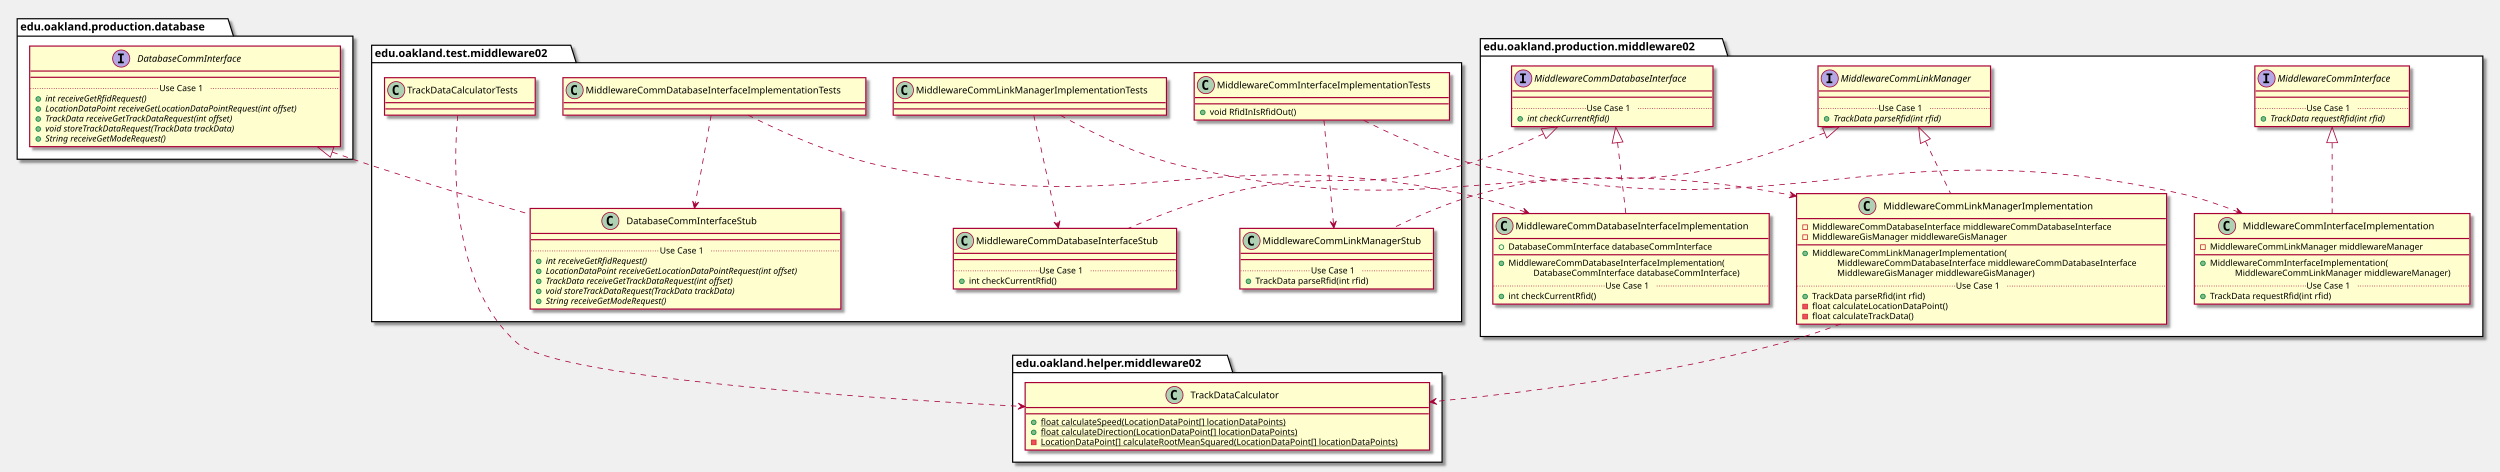
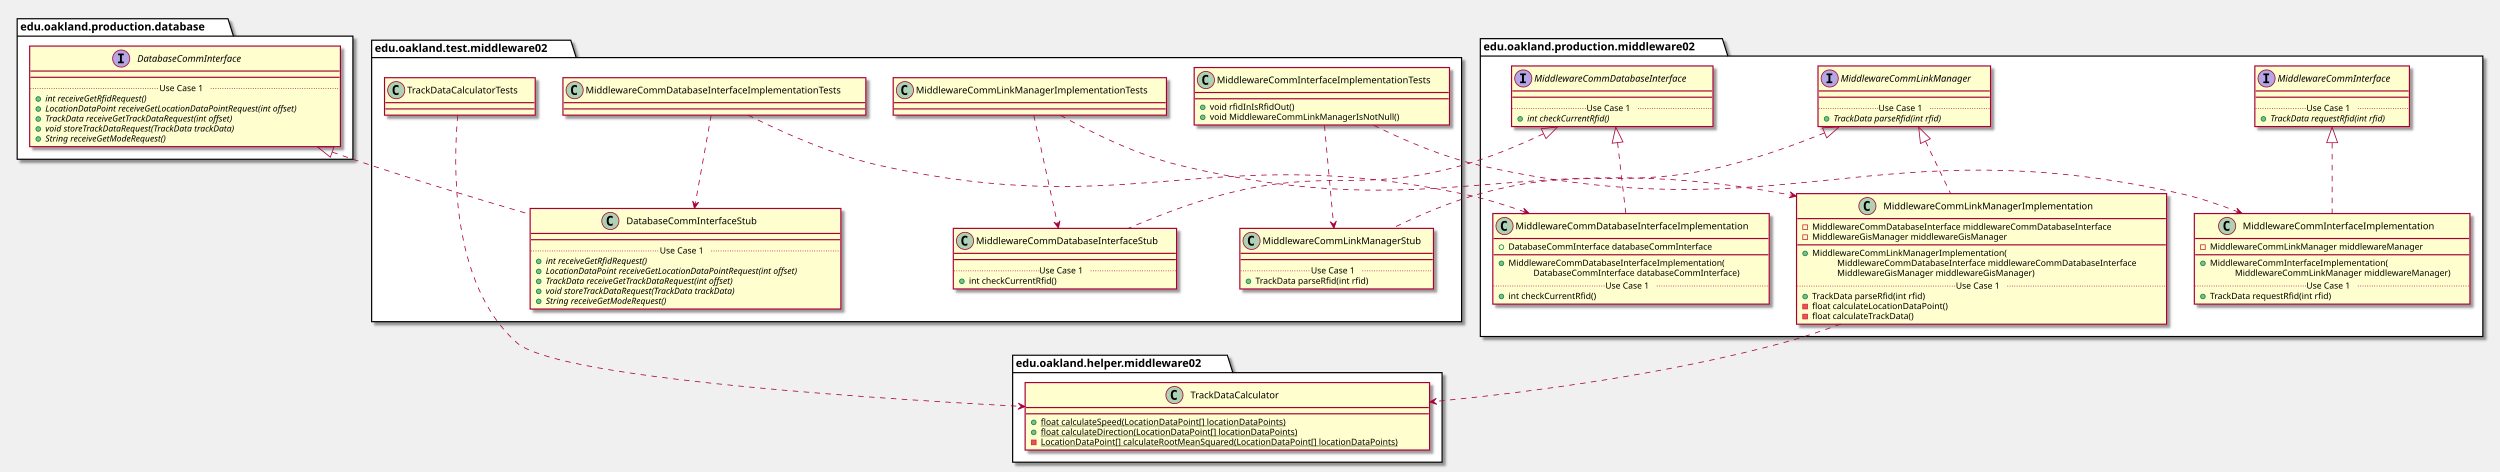
<svg xmlns="http://www.w3.org/2000/svg" contentScriptType="application/ecmascript" contentStyleType="text/css" height="604px" preserveAspectRatio="none" style="width:3202px;height:604px;" version="1.1" viewBox="0 0 3202 604" width="3202px" zoomAndPan="magnify">
  <defs>
-     <filter height="300%" id="f1c8gl4ema5o0p" width="300%" x="-1" y="-1">
+     <filter height="300%" id="f1s6a6wqoxdee8" width="300%" x="-1" y="-1">
      <feGaussianBlur result="blurOut" stdDeviation="2.0" />
      <feColorMatrix in="blurOut" result="blurOut2" type="matrix" values="0 0 0 0 0 0 0 0 0 0 0 0 0 0 0 0 0 0 .4 0" />
      <feOffset dx="4.0" dy="4.0" in="blurOut2" result="blurOut3" />
      <feBlend in="SourceGraphic" in2="blurOut3" mode="normal" />
    </filter>
  </defs>
  <g>
-     <polygon fill="#FFFFFF" filter="url(#f1c8gl4ema5o0p)" points="1896,49.5,2206,49.5,2213,71.797,3180,71.797,3180,431,1896,431,1896,49.5" style="stroke: #000000; stroke-width: 1.5;" />
+     <polygon fill="#FFFFFF" filter="url(#f1s6a6wqoxdee8)" points="1896,49.5,2206,49.5,2213,71.797,3180,71.797,3180,431,1896,431,1896,49.5" style="stroke: #000000; stroke-width: 1.5;" />
    <line style="stroke: #000000; stroke-width: 1.5;" x1="1896" x2="2213" y1="71.797" y2="71.797" />
    <text fill="#000000" font-family="sans-serif" font-size="14" font-weight="bold" lengthAdjust="spacingAndGlyphs" textLength="304" x="1900" y="64.495">edu.oakland.production.middleware02</text>
-     <polygon fill="#FFFFFF" filter="url(#f1c8gl4ema5o0p)" points="1297,455,1572,455,1579,477.297,1847,477.297,1847,592,1297,592,1297,455" style="stroke: #000000; stroke-width: 1.5;" />
+     <polygon fill="#FFFFFF" filter="url(#f1s6a6wqoxdee8)" points="1297,455,1572,455,1579,477.297,1847,477.297,1847,592,1297,592,1297,455" style="stroke: #000000; stroke-width: 1.5;" />
    <line style="stroke: #000000; stroke-width: 1.5;" x1="1297" x2="1579" y1="477.297" y2="477.297" />
    <text fill="#000000" font-family="sans-serif" font-size="14" font-weight="bold" lengthAdjust="spacingAndGlyphs" textLength="269" x="1301" y="469.995">edu.oakland.helper.middleware02</text>
-     <polygon fill="#FFFFFF" filter="url(#f1c8gl4ema5o0p)" points="476,58,731,58,738,80.297,1872,80.297,1872,412,476,412,476,58" style="stroke: #000000; stroke-width: 1.5;" />
-     <line style="stroke: #000000; stroke-width: 1.5;" x1="476" x2="738" y1="80.297" y2="80.297" />
-     <text fill="#000000" font-family="sans-serif" font-size="14" font-weight="bold" lengthAdjust="spacingAndGlyphs" textLength="249" x="480" y="72.995">edu.oakland.test.middleware02</text>
-     <polygon fill="#FFFFFF" filter="url(#f1c8gl4ema5o0p)" points="22,24,292,24,299,46.297,452,46.297,452,204,22,204,22,24" style="stroke: #000000; stroke-width: 1.5;" />
+     <polygon fill="#FFFFFF" filter="url(#f1s6a6wqoxdee8)" points="476,51.5,731,51.5,738,73.797,1872,73.797,1872,412,476,412,476,51.5" style="stroke: #000000; stroke-width: 1.5;" />
+     <line style="stroke: #000000; stroke-width: 1.5;" x1="476" x2="738" y1="73.797" y2="73.797" />
+     <text fill="#000000" font-family="sans-serif" font-size="14" font-weight="bold" lengthAdjust="spacingAndGlyphs" textLength="249" x="480" y="66.495">edu.oakland.test.middleware02</text>
+     <polygon fill="#FFFFFF" filter="url(#f1s6a6wqoxdee8)" points="22,24,292,24,299,46.297,452,46.297,452,204,22,204,22,24" style="stroke: #000000; stroke-width: 1.5;" />
    <line style="stroke: #000000; stroke-width: 1.5;" x1="22" x2="299" y1="46.297" y2="46.297" />
    <text fill="#000000" font-family="sans-serif" font-size="14" font-weight="bold" lengthAdjust="spacingAndGlyphs" textLength="264" x="26" y="38.995">edu.oakland.production.database</text>
-     <rect fill="#FEFECE" filter="url(#f1c8gl4ema5o0p)" height="77.609" id="MiddlewareCommInterface" style="stroke: #A80036; stroke-width: 1.5;" width="198" x="2888" y="84.5" />
+     <rect fill="#FEFECE" filter="url(#f1s6a6wqoxdee8)" height="77.609" id="MiddlewareCommInterface" style="stroke: #A80036; stroke-width: 1.5;" width="198" x="2888" y="84.5" />
    <ellipse cx="2903" cy="100.5" fill="#B4A7E5" rx="11" ry="11" style="stroke: #A80036; stroke-width: 1.0;" />
    <path d="M2898.922,96.266 L2898.922,94.109 L2906.312,94.109 L2906.312,96.266 L2903.844,96.266 L2903.844,104.344 L2906.312,104.344 L2906.312,106.5 L2898.922,106.5 L2898.922,104.344 L2901.391,104.344 L2901.391,96.266 L2898.922,96.266 Z " />
    <text fill="#000000" font-family="sans-serif" font-size="12" font-style="italic" lengthAdjust="spacingAndGlyphs" textLength="166" x="2917" y="104.654">MiddlewareCommInterface</text>
    <line style="stroke: #A80036; stroke-width: 1.5;" x1="2889" x2="3085" y1="116.5" y2="116.5" />
    <line style="stroke: #A80036; stroke-width: 1.5;" x1="2889" x2="3085" y1="124.5" y2="124.5" />
    <ellipse cx="2899" cy="152.305" fill="#84BE84" rx="3" ry="3" style="stroke: #038048; stroke-width: 1.0;" />
    <text fill="#000000" font-family="sans-serif" font-size="11" font-style="italic" lengthAdjust="spacingAndGlyphs" textLength="171" x="2908" y="155.515">TrackData requestRfid(int rfid)</text>
    <line style="stroke: #A80036; stroke-width: 1.0; stroke-dasharray: 1.0,2.0;" x1="2889" x2="2954" y1="138.902" y2="138.902" />
    <text fill="#000000" font-family="sans-serif" font-size="11" lengthAdjust="spacingAndGlyphs" textLength="66" x="2954" y="142.21">Use Case 1</text>
    <line style="stroke: #A80036; stroke-width: 1.0; stroke-dasharray: 1.0,2.0;" x1="3020" x2="3085" y1="138.902" y2="138.902" />
-     <rect fill="#FEFECE" filter="url(#f1c8gl4ema5o0p)" height="77.609" id="MiddlewareCommLinkManager" style="stroke: #A80036; stroke-width: 1.5;" width="221" x="2328.5" y="84.5" />
+     <rect fill="#FEFECE" filter="url(#f1s6a6wqoxdee8)" height="77.609" id="MiddlewareCommLinkManager" style="stroke: #A80036; stroke-width: 1.5;" width="221" x="2328.5" y="84.5" />
    <ellipse cx="2343.5" cy="100.5" fill="#B4A7E5" rx="11" ry="11" style="stroke: #A80036; stroke-width: 1.0;" />
    <path d="M2339.422,96.266 L2339.422,94.109 L2346.812,94.109 L2346.812,96.266 L2344.344,96.266 L2344.344,104.344 L2346.812,104.344 L2346.812,106.5 L2339.422,106.5 L2339.422,104.344 L2341.891,104.344 L2341.891,96.266 L2339.422,96.266 Z " />
    <text fill="#000000" font-family="sans-serif" font-size="12" font-style="italic" lengthAdjust="spacingAndGlyphs" textLength="189" x="2357.5" y="104.654">MiddlewareCommLinkManager</text>
    <line style="stroke: #A80036; stroke-width: 1.5;" x1="2329.5" x2="2548.5" y1="116.5" y2="116.5" />
    <line style="stroke: #A80036; stroke-width: 1.5;" x1="2329.5" x2="2548.5" y1="124.5" y2="124.5" />
    <ellipse cx="2339.5" cy="152.305" fill="#84BE84" rx="3" ry="3" style="stroke: #038048; stroke-width: 1.0;" />
    <text fill="#000000" font-family="sans-serif" font-size="11" font-style="italic" lengthAdjust="spacingAndGlyphs" textLength="160" x="2348.5" y="155.515">TrackData parseRfid(int rfid)</text>
    <line style="stroke: #A80036; stroke-width: 1.0; stroke-dasharray: 1.0,2.0;" x1="2329.5" x2="2406" y1="138.902" y2="138.902" />
    <text fill="#000000" font-family="sans-serif" font-size="11" lengthAdjust="spacingAndGlyphs" textLength="66" x="2406" y="142.21">Use Case 1</text>
    <line style="stroke: #A80036; stroke-width: 1.0; stroke-dasharray: 1.0,2.0;" x1="2472" x2="2548.5" y1="138.902" y2="138.902" />
-     <rect fill="#FEFECE" filter="url(#f1c8gl4ema5o0p)" height="77.609" id="MiddlewareCommDatabaseInterface" style="stroke: #A80036; stroke-width: 1.5;" width="258" x="1936" y="84.5" />
+     <rect fill="#FEFECE" filter="url(#f1s6a6wqoxdee8)" height="77.609" id="MiddlewareCommDatabaseInterface" style="stroke: #A80036; stroke-width: 1.5;" width="258" x="1936" y="84.5" />
    <ellipse cx="1951" cy="100.5" fill="#B4A7E5" rx="11" ry="11" style="stroke: #A80036; stroke-width: 1.0;" />
    <path d="M1946.922,96.266 L1946.922,94.109 L1954.312,94.109 L1954.312,96.266 L1951.844,96.266 L1951.844,104.344 L1954.312,104.344 L1954.312,106.5 L1946.922,106.5 L1946.922,104.344 L1949.391,104.344 L1949.391,96.266 L1946.922,96.266 Z " />
    <text fill="#000000" font-family="sans-serif" font-size="12" font-style="italic" lengthAdjust="spacingAndGlyphs" textLength="226" x="1965" y="104.654">MiddlewareCommDatabaseInterface</text>
    <line style="stroke: #A80036; stroke-width: 1.5;" x1="1937" x2="2193" y1="116.5" y2="116.5" />
    <line style="stroke: #A80036; stroke-width: 1.5;" x1="1937" x2="2193" y1="124.5" y2="124.5" />
    <ellipse cx="1947" cy="152.305" fill="#84BE84" rx="3" ry="3" style="stroke: #038048; stroke-width: 1.0;" />
    <text fill="#000000" font-family="sans-serif" font-size="11" font-style="italic" lengthAdjust="spacingAndGlyphs" textLength="123" x="1956" y="155.515">int checkCurrentRfid()</text>
    <line style="stroke: #A80036; stroke-width: 1.0; stroke-dasharray: 1.0,2.0;" x1="1937" x2="2032" y1="138.902" y2="138.902" />
    <text fill="#000000" font-family="sans-serif" font-size="11" lengthAdjust="spacingAndGlyphs" textLength="66" x="2032" y="142.21">Use Case 1</text>
    <line style="stroke: #A80036; stroke-width: 1.0; stroke-dasharray: 1.0,2.0;" x1="2098" x2="2193" y1="138.902" y2="138.902" />
-     <rect fill="#FEFECE" filter="url(#f1c8gl4ema5o0p)" height="116.023" id="MiddlewareCommInterfaceImplementation" style="stroke: #A80036; stroke-width: 1.5;" width="353" x="2810.5" y="273.5" />
+     <rect fill="#FEFECE" filter="url(#f1s6a6wqoxdee8)" height="116.023" id="MiddlewareCommInterfaceImplementation" style="stroke: #A80036; stroke-width: 1.5;" width="353" x="2810.5" y="273.5" />
    <ellipse cx="2852.5" cy="289.5" fill="#ADD1B2" rx="11" ry="11" style="stroke: #A80036; stroke-width: 1.0;" />
    <path d="M2855.469,295.141 Q2854.891,295.438 2854.25,295.578 Q2853.609,295.734 2852.906,295.734 Q2850.406,295.734 2849.078,294.094 Q2847.766,292.438 2847.766,289.312 Q2847.766,286.188 2849.078,284.531 Q2850.406,282.875 2852.906,282.875 Q2853.609,282.875 2854.25,283.031 Q2854.906,283.188 2855.469,283.484 L2855.469,286.203 Q2854.844,285.625 2854.25,285.359 Q2853.656,285.078 2853.031,285.078 Q2851.688,285.078 2851,286.156 Q2850.312,287.219 2850.312,289.312 Q2850.312,291.406 2851,292.484 Q2851.688,293.547 2853.031,293.547 Q2853.656,293.547 2854.25,293.281 Q2854.844,293 2855.469,292.422 L2855.469,295.141 Z " />
    <text fill="#000000" font-family="sans-serif" font-size="12" lengthAdjust="spacingAndGlyphs" textLength="261" x="2872.5" y="293.654">MiddlewareCommInterfaceImplementation</text>
    <line style="stroke: #A80036; stroke-width: 1.5;" x1="2811.5" x2="3162.5" y1="305.5" y2="305.5" />
    <rect fill="none" height="6" style="stroke: #C82930; stroke-width: 1.0;" width="6" x="2818.5" y="313.5" />
    <text fill="#000000" font-family="sans-serif" font-size="11" lengthAdjust="spacingAndGlyphs" textLength="291" x="2830.5" y="319.71">MiddlewareCommLinkManager middlewareManager</text>
    <line style="stroke: #A80036; stroke-width: 1.5;" x1="2811.5" x2="3162.5" y1="326.305" y2="326.305" />
    <ellipse cx="2821.5" cy="337.305" fill="#84BE84" rx="3" ry="3" style="stroke: #038048; stroke-width: 1.0;" />
    <text fill="#000000" font-family="sans-serif" font-size="11" lengthAdjust="spacingAndGlyphs" textLength="243" x="2830.5" y="340.515">MiddlewareCommInterfaceImplementation(</text>
    <text fill="#000000" font-family="sans-serif" font-size="11" lengthAdjust="spacingAndGlyphs" textLength="295" x="2862.5" y="353.32">MiddlewareCommLinkManager middlewareManager)</text>
    <ellipse cx="2821.5" cy="379.719" fill="#84BE84" rx="3" ry="3" style="stroke: #038048; stroke-width: 1.0;" />
    <text fill="#000000" font-family="sans-serif" font-size="11" lengthAdjust="spacingAndGlyphs" textLength="171" x="2830.5" y="382.929">TrackData requestRfid(int rfid)</text>
    <line style="stroke: #A80036; stroke-width: 1.0; stroke-dasharray: 1.0,2.0;" x1="2811.5" x2="2954" y1="366.316" y2="366.316" />
    <text fill="#000000" font-family="sans-serif" font-size="11" lengthAdjust="spacingAndGlyphs" textLength="66" x="2954" y="369.625">Use Case 1</text>
    <line style="stroke: #A80036; stroke-width: 1.0; stroke-dasharray: 1.0,2.0;" x1="3020" x2="3162.5" y1="366.316" y2="366.316" />
-     <rect fill="#FEFECE" filter="url(#f1c8gl4ema5o0p)" height="167.242" id="MiddlewareCommLinkManagerImplementation" style="stroke: #A80036; stroke-width: 1.5;" width="474" x="2301" y="248" />
+     <rect fill="#FEFECE" filter="url(#f1s6a6wqoxdee8)" height="167.242" id="MiddlewareCommLinkManagerImplementation" style="stroke: #A80036; stroke-width: 1.5;" width="474" x="2301" y="248" />
    <ellipse cx="2391.75" cy="264" fill="#ADD1B2" rx="11" ry="11" style="stroke: #A80036; stroke-width: 1.0;" />
    <path d="M2394.719,269.641 Q2394.141,269.938 2393.5,270.078 Q2392.859,270.234 2392.156,270.234 Q2389.656,270.234 2388.328,268.594 Q2387.016,266.938 2387.016,263.812 Q2387.016,260.688 2388.328,259.031 Q2389.656,257.375 2392.156,257.375 Q2392.859,257.375 2393.5,257.531 Q2394.156,257.688 2394.719,257.984 L2394.719,260.703 Q2394.094,260.125 2393.5,259.859 Q2392.906,259.578 2392.281,259.578 Q2390.938,259.578 2390.25,260.656 Q2389.562,261.719 2389.562,263.812 Q2389.562,265.906 2390.25,266.984 Q2390.938,268.047 2392.281,268.047 Q2392.906,268.047 2393.5,267.781 Q2394.094,267.5 2394.719,266.922 L2394.719,269.641 Z " />
    <text fill="#000000" font-family="sans-serif" font-size="12" lengthAdjust="spacingAndGlyphs" textLength="284" x="2412.25" y="268.154">MiddlewareCommLinkManagerImplementation</text>
    <line style="stroke: #A80036; stroke-width: 1.5;" x1="2302" x2="2774" y1="280" y2="280" />
    <rect fill="none" height="6" style="stroke: #C82930; stroke-width: 1.0;" width="6" x="2309" y="288" />
    <text fill="#000000" font-family="sans-serif" font-size="11" lengthAdjust="spacingAndGlyphs" textLength="416" x="2321" y="294.21">MiddlewareCommDatabaseInterface middlewareCommDatabaseInterface</text>
    <rect fill="none" height="6" style="stroke: #C82930; stroke-width: 1.0;" width="6" x="2309" y="300.805" />
    <text fill="#000000" font-family="sans-serif" font-size="11" lengthAdjust="spacingAndGlyphs" textLength="270" x="2321" y="307.015">MiddlewareGisManager middlewareGisManager</text>
    <line style="stroke: #A80036; stroke-width: 1.5;" x1="2302" x2="2774" y1="313.609" y2="313.609" />
    <ellipse cx="2312" cy="324.609" fill="#84BE84" rx="3" ry="3" style="stroke: #038048; stroke-width: 1.0;" />
    <text fill="#000000" font-family="sans-serif" font-size="11" lengthAdjust="spacingAndGlyphs" textLength="264" x="2321" y="327.82">MiddlewareCommLinkManagerImplementation(</text>
    <text fill="#000000" font-family="sans-serif" font-size="11" lengthAdjust="spacingAndGlyphs" textLength="416" x="2353" y="340.625">MiddlewareCommDatabaseInterface middlewareCommDatabaseInterface</text>
    <text fill="#000000" font-family="sans-serif" font-size="11" lengthAdjust="spacingAndGlyphs" textLength="274" x="2353" y="353.429">MiddlewareGisManager middlewareGisManager)</text>
    <ellipse cx="2312" cy="379.828" fill="#84BE84" rx="3" ry="3" style="stroke: #038048; stroke-width: 1.0;" />
    <text fill="#000000" font-family="sans-serif" font-size="11" lengthAdjust="spacingAndGlyphs" textLength="160" x="2321" y="383.039">TrackData parseRfid(int rfid)</text>
    <rect fill="#F24D5C" height="6" style="stroke: #C82930; stroke-width: 1.0;" width="6" x="2309" y="389.633" />
    <text fill="#000000" font-family="sans-serif" font-size="11" lengthAdjust="spacingAndGlyphs" textLength="188" x="2321" y="395.843">float calculateLocationDataPoint()</text>
    <rect fill="#F24D5C" height="6" style="stroke: #C82930; stroke-width: 1.0;" width="6" x="2309" y="402.438" />
    <text fill="#000000" font-family="sans-serif" font-size="11" lengthAdjust="spacingAndGlyphs" textLength="144" x="2321" y="408.648">float calculateTrackData()</text>
    <line style="stroke: #A80036; stroke-width: 1.0; stroke-dasharray: 1.0,2.0;" x1="2302" x2="2505" y1="366.426" y2="366.426" />
    <text fill="#000000" font-family="sans-serif" font-size="11" lengthAdjust="spacingAndGlyphs" textLength="66" x="2505" y="369.734">Use Case 1</text>
    <line style="stroke: #A80036; stroke-width: 1.0; stroke-dasharray: 1.0,2.0;" x1="2571" x2="2774" y1="366.426" y2="366.426" />
-     <rect fill="#FEFECE" filter="url(#f1c8gl4ema5o0p)" height="116.023" id="MiddlewareCommDatabaseInterfaceImplementation" style="stroke: #A80036; stroke-width: 1.5;" width="354" x="1912" y="273.5" />
+     <rect fill="#FEFECE" filter="url(#f1s6a6wqoxdee8)" height="116.023" id="MiddlewareCommDatabaseInterfaceImplementation" style="stroke: #A80036; stroke-width: 1.5;" width="354" x="1912" y="273.5" />
    <ellipse cx="1927" cy="289.5" fill="#ADD1B2" rx="11" ry="11" style="stroke: #A80036; stroke-width: 1.0;" />
    <path d="M1929.969,295.141 Q1929.391,295.438 1928.75,295.578 Q1928.109,295.734 1927.406,295.734 Q1924.906,295.734 1923.578,294.094 Q1922.266,292.438 1922.266,289.312 Q1922.266,286.188 1923.578,284.531 Q1924.906,282.875 1927.406,282.875 Q1928.109,282.875 1928.75,283.031 Q1929.406,283.188 1929.969,283.484 L1929.969,286.203 Q1929.344,285.625 1928.75,285.359 Q1928.156,285.078 1927.531,285.078 Q1926.188,285.078 1925.5,286.156 Q1924.812,287.219 1924.812,289.312 Q1924.812,291.406 1925.5,292.484 Q1926.188,293.547 1927.531,293.547 Q1928.156,293.547 1928.75,293.281 Q1929.344,293 1929.969,292.422 L1929.969,295.141 Z " />
    <text fill="#000000" font-family="sans-serif" font-size="12" lengthAdjust="spacingAndGlyphs" textLength="322" x="1941" y="293.654">MiddlewareCommDatabaseInterfaceImplementation</text>
    <line style="stroke: #A80036; stroke-width: 1.5;" x1="1913" x2="2265" y1="305.5" y2="305.5" />
    <ellipse cx="1923" cy="316.5" fill="none" rx="3" ry="3" style="stroke: #038048; stroke-width: 1.0;" />
    <text fill="#000000" font-family="sans-serif" font-size="11" lengthAdjust="spacingAndGlyphs" textLength="285" x="1932" y="319.71">DatabaseCommInterface databaseCommInterface</text>
    <line style="stroke: #A80036; stroke-width: 1.5;" x1="1913" x2="2265" y1="326.305" y2="326.305" />
    <ellipse cx="1923" cy="337.305" fill="#84BE84" rx="3" ry="3" style="stroke: #038048; stroke-width: 1.0;" />
    <text fill="#000000" font-family="sans-serif" font-size="11" lengthAdjust="spacingAndGlyphs" textLength="297" x="1932" y="340.515">MiddlewareCommDatabaseInterfaceImplementation(</text>
    <text fill="#000000" font-family="sans-serif" font-size="11" lengthAdjust="spacingAndGlyphs" textLength="289" x="1964" y="353.32">DatabaseCommInterface databaseCommInterface)</text>
    <ellipse cx="1923" cy="379.719" fill="#84BE84" rx="3" ry="3" style="stroke: #038048; stroke-width: 1.0;" />
    <text fill="#000000" font-family="sans-serif" font-size="11" lengthAdjust="spacingAndGlyphs" textLength="122" x="1932" y="382.929">int checkCurrentRfid()</text>
    <line style="stroke: #A80036; stroke-width: 1.0; stroke-dasharray: 1.0,2.0;" x1="1913" x2="2056" y1="366.316" y2="366.316" />
    <text fill="#000000" font-family="sans-serif" font-size="11" lengthAdjust="spacingAndGlyphs" textLength="66" x="2056" y="369.625">Use Case 1</text>
    <line style="stroke: #A80036; stroke-width: 1.0; stroke-dasharray: 1.0,2.0;" x1="2122" x2="2265" y1="366.316" y2="366.316" />
-     <rect fill="#FEFECE" filter="url(#f1c8gl4ema5o0p)" height="86.414" id="TrackDataCalculator" style="stroke: #A80036; stroke-width: 1.5;" width="518" x="1313" y="490" />
+     <rect fill="#FEFECE" filter="url(#f1s6a6wqoxdee8)" height="86.414" id="TrackDataCalculator" style="stroke: #A80036; stroke-width: 1.5;" width="518" x="1313" y="490" />
    <ellipse cx="1504.25" cy="506" fill="#ADD1B2" rx="11" ry="11" style="stroke: #A80036; stroke-width: 1.0;" />
    <path d="M1507.219,511.641 Q1506.641,511.938 1506,512.078 Q1505.359,512.234 1504.656,512.234 Q1502.156,512.234 1500.828,510.594 Q1499.516,508.938 1499.516,505.812 Q1499.516,502.688 1500.828,501.031 Q1502.156,499.375 1504.656,499.375 Q1505.359,499.375 1506,499.531 Q1506.656,499.688 1507.219,499.984 L1507.219,502.703 Q1506.594,502.125 1506,501.859 Q1505.406,501.578 1504.781,501.578 Q1503.438,501.578 1502.75,502.656 Q1502.062,503.719 1502.062,505.812 Q1502.062,507.906 1502.75,508.984 Q1503.438,510.047 1504.781,510.047 Q1505.406,510.047 1506,509.781 Q1506.594,509.5 1507.219,508.922 L1507.219,511.641 Z " />
    <text fill="#000000" font-family="sans-serif" font-size="12" lengthAdjust="spacingAndGlyphs" textLength="127" x="1524.75" y="510.154">TrackDataCalculator</text>
    <line style="stroke: #A80036; stroke-width: 1.5;" x1="1314" x2="1830" y1="522" y2="522" />
    <line style="stroke: #A80036; stroke-width: 1.5;" x1="1314" x2="1830" y1="530" y2="530" />
    <ellipse cx="1324" cy="541" fill="#84BE84" rx="3" ry="3" style="stroke: #038048; stroke-width: 1.0;" />
    <text fill="#000000" font-family="sans-serif" font-size="11" lengthAdjust="spacingAndGlyphs" text-decoration="underline" textLength="341" x="1333" y="544.21">float calculateSpeed(LocationDataPoint[] locationDataPoints)</text>
    <ellipse cx="1324" cy="553.805" fill="#84BE84" rx="3" ry="3" style="stroke: #038048; stroke-width: 1.0;" />
    <text fill="#000000" font-family="sans-serif" font-size="11" lengthAdjust="spacingAndGlyphs" text-decoration="underline" textLength="355" x="1333" y="557.015">float calculateDirection(LocationDataPoint[] locationDataPoints)</text>
    <rect fill="#F24D5C" height="6" style="stroke: #C82930; stroke-width: 1.0;" width="6" x="1321" y="563.609" />
    <text fill="#000000" font-family="sans-serif" font-size="11" lengthAdjust="spacingAndGlyphs" text-decoration="underline" textLength="492" x="1333" y="569.82">LocationDataPoint[] calculateRootMeanSquared(LocationDataPoint[] locationDataPoints)</text>
-     <rect fill="#FEFECE" filter="url(#f1c8gl4ema5o0p)" height="60.805" id="MiddlewareCommInterfaceImplementationTests" style="stroke: #A80036; stroke-width: 1.5;" width="327" x="1529.5" y="93" />
-     <ellipse cx="1544.5" cy="109" fill="#ADD1B2" rx="11" ry="11" style="stroke: #A80036; stroke-width: 1.0;" />
-     <path d="M1547.469,114.641 Q1546.891,114.938 1546.25,115.078 Q1545.609,115.234 1544.906,115.234 Q1542.406,115.234 1541.078,113.594 Q1539.766,111.938 1539.766,108.812 Q1539.766,105.688 1541.078,104.031 Q1542.406,102.375 1544.906,102.375 Q1545.609,102.375 1546.25,102.531 Q1546.906,102.688 1547.469,102.984 L1547.469,105.703 Q1546.844,105.125 1546.25,104.859 Q1545.656,104.578 1545.031,104.578 Q1543.688,104.578 1543,105.656 Q1542.312,106.719 1542.312,108.812 Q1542.312,110.906 1543,111.984 Q1543.688,113.047 1545.031,113.047 Q1545.656,113.047 1546.25,112.781 Q1546.844,112.5 1547.469,111.922 L1547.469,114.641 Z " />
-     <text fill="#000000" font-family="sans-serif" font-size="12" lengthAdjust="spacingAndGlyphs" textLength="295" x="1558.5" y="113.154">MiddlewareCommInterfaceImplementationTests</text>
-     <line style="stroke: #A80036; stroke-width: 1.5;" x1="1530.5" x2="1855.5" y1="125" y2="125" />
-     <line style="stroke: #A80036; stroke-width: 1.5;" x1="1530.5" x2="1855.5" y1="133" y2="133" />
-     <ellipse cx="1540.5" cy="144" fill="#84BE84" rx="3" ry="3" style="stroke: #038048; stroke-width: 1.0;" />
-     <text fill="#000000" font-family="sans-serif" font-size="11" lengthAdjust="spacingAndGlyphs" textLength="117" x="1549.5" y="147.21">void RfidInIsRfidOut()</text>
-     <rect fill="#FEFECE" filter="url(#f1c8gl4ema5o0p)" height="77.609" id="MiddlewareCommLinkManagerStub" style="stroke: #A80036; stroke-width: 1.5;" width="248" x="1588" y="292.5" />
+     <rect fill="#FEFECE" filter="url(#f1s6a6wqoxdee8)" height="73.609" id="MiddlewareCommInterfaceImplementationTests" style="stroke: #A80036; stroke-width: 1.5;" width="327" x="1529.5" y="86.5" />
+     <ellipse cx="1544.5" cy="102.5" fill="#ADD1B2" rx="11" ry="11" style="stroke: #A80036; stroke-width: 1.0;" />
+     <path d="M1547.469,108.141 Q1546.891,108.438 1546.25,108.578 Q1545.609,108.734 1544.906,108.734 Q1542.406,108.734 1541.078,107.094 Q1539.766,105.438 1539.766,102.312 Q1539.766,99.188 1541.078,97.531 Q1542.406,95.875 1544.906,95.875 Q1545.609,95.875 1546.25,96.031 Q1546.906,96.188 1547.469,96.484 L1547.469,99.203 Q1546.844,98.625 1546.25,98.359 Q1545.656,98.078 1545.031,98.078 Q1543.688,98.078 1543,99.156 Q1542.312,100.219 1542.312,102.312 Q1542.312,104.406 1543,105.484 Q1543.688,106.547 1545.031,106.547 Q1545.656,106.547 1546.25,106.281 Q1546.844,106 1547.469,105.422 L1547.469,108.141 Z " />
+     <text fill="#000000" font-family="sans-serif" font-size="12" lengthAdjust="spacingAndGlyphs" textLength="295" x="1558.5" y="106.654">MiddlewareCommInterfaceImplementationTests</text>
+     <line style="stroke: #A80036; stroke-width: 1.5;" x1="1530.5" x2="1855.5" y1="118.5" y2="118.5" />
+     <line style="stroke: #A80036; stroke-width: 1.5;" x1="1530.5" x2="1855.5" y1="126.5" y2="126.5" />
+     <ellipse cx="1540.5" cy="137.5" fill="#84BE84" rx="3" ry="3" style="stroke: #038048; stroke-width: 1.0;" />
+     <text fill="#000000" font-family="sans-serif" font-size="11" lengthAdjust="spacingAndGlyphs" textLength="115" x="1549.5" y="140.71">void rfidInIsRfidOut()</text>
+     <ellipse cx="1540.5" cy="150.305" fill="#84BE84" rx="3" ry="3" style="stroke: #038048; stroke-width: 1.0;" />
+     <text fill="#000000" font-family="sans-serif" font-size="11" lengthAdjust="spacingAndGlyphs" textLength="257" x="1549.5" y="153.515">void MiddlewareCommLinkManagerIsNotNull()</text>
+     <rect fill="#FEFECE" filter="url(#f1s6a6wqoxdee8)" height="77.609" id="MiddlewareCommLinkManagerStub" style="stroke: #A80036; stroke-width: 1.5;" width="248" x="1588" y="292.5" />
    <ellipse cx="1603" cy="308.5" fill="#ADD1B2" rx="11" ry="11" style="stroke: #A80036; stroke-width: 1.0;" />
    <path d="M1605.969,314.141 Q1605.391,314.438 1604.75,314.578 Q1604.109,314.734 1603.406,314.734 Q1600.906,314.734 1599.578,313.094 Q1598.266,311.438 1598.266,308.312 Q1598.266,305.188 1599.578,303.531 Q1600.906,301.875 1603.406,301.875 Q1604.109,301.875 1604.75,302.031 Q1605.406,302.188 1605.969,302.484 L1605.969,305.203 Q1605.344,304.625 1604.75,304.359 Q1604.156,304.078 1603.531,304.078 Q1602.188,304.078 1601.5,305.156 Q1600.812,306.219 1600.812,308.312 Q1600.812,310.406 1601.5,311.484 Q1602.188,312.547 1603.531,312.547 Q1604.156,312.547 1604.75,312.281 Q1605.344,312 1605.969,311.422 L1605.969,314.141 Z " />
    <text fill="#000000" font-family="sans-serif" font-size="12" lengthAdjust="spacingAndGlyphs" textLength="216" x="1617" y="312.654">MiddlewareCommLinkManagerStub</text>
    <line style="stroke: #A80036; stroke-width: 1.5;" x1="1589" x2="1835" y1="324.5" y2="324.5" />
    <line style="stroke: #A80036; stroke-width: 1.5;" x1="1589" x2="1835" y1="332.5" y2="332.5" />
    <ellipse cx="1599" cy="360.305" fill="#84BE84" rx="3" ry="3" style="stroke: #038048; stroke-width: 1.0;" />
    <text fill="#000000" font-family="sans-serif" font-size="11" lengthAdjust="spacingAndGlyphs" textLength="160" x="1608" y="363.515">TrackData parseRfid(int rfid)</text>
    <line style="stroke: #A80036; stroke-width: 1.0; stroke-dasharray: 1.0,2.0;" x1="1589" x2="1679" y1="346.902" y2="346.902" />
    <text fill="#000000" font-family="sans-serif" font-size="11" lengthAdjust="spacingAndGlyphs" textLength="66" x="1679" y="350.21">Use Case 1</text>
    <line style="stroke: #A80036; stroke-width: 1.0; stroke-dasharray: 1.0,2.0;" x1="1745" x2="1835" y1="346.902" y2="346.902" />
-     <rect fill="#FEFECE" filter="url(#f1c8gl4ema5o0p)" height="48" id="MiddlewareCommLinkManagerImplementationTests" style="stroke: #A80036; stroke-width: 1.5;" width="350" x="1144" y="99.5" />
+     <rect fill="#FEFECE" filter="url(#f1s6a6wqoxdee8)" height="48" id="MiddlewareCommLinkManagerImplementationTests" style="stroke: #A80036; stroke-width: 1.5;" width="350" x="1144" y="99.5" />
    <ellipse cx="1159" cy="115.5" fill="#ADD1B2" rx="11" ry="11" style="stroke: #A80036; stroke-width: 1.0;" />
    <path d="M1161.969,121.141 Q1161.391,121.438 1160.75,121.578 Q1160.109,121.734 1159.406,121.734 Q1156.906,121.734 1155.578,120.094 Q1154.266,118.438 1154.266,115.312 Q1154.266,112.188 1155.578,110.531 Q1156.906,108.875 1159.406,108.875 Q1160.109,108.875 1160.75,109.031 Q1161.406,109.188 1161.969,109.484 L1161.969,112.203 Q1161.344,111.625 1160.75,111.359 Q1160.156,111.078 1159.531,111.078 Q1158.188,111.078 1157.5,112.156 Q1156.812,113.219 1156.812,115.312 Q1156.812,117.406 1157.5,118.484 Q1158.188,119.547 1159.531,119.547 Q1160.156,119.547 1160.75,119.281 Q1161.344,119 1161.969,118.422 L1161.969,121.141 Z " />
    <text fill="#000000" font-family="sans-serif" font-size="12" lengthAdjust="spacingAndGlyphs" textLength="318" x="1173" y="119.654">MiddlewareCommLinkManagerImplementationTests</text>
    <line style="stroke: #A80036; stroke-width: 1.5;" x1="1145" x2="1493" y1="131.5" y2="131.5" />
    <line style="stroke: #A80036; stroke-width: 1.5;" x1="1145" x2="1493" y1="139.5" y2="139.5" />
-     <rect fill="#FEFECE" filter="url(#f1c8gl4ema5o0p)" height="77.609" id="MiddlewareCommDatabaseInterfaceStub" style="stroke: #A80036; stroke-width: 1.5;" width="286" x="1221" y="292.5" />
+     <rect fill="#FEFECE" filter="url(#f1s6a6wqoxdee8)" height="77.609" id="MiddlewareCommDatabaseInterfaceStub" style="stroke: #A80036; stroke-width: 1.5;" width="286" x="1221" y="292.5" />
    <ellipse cx="1236" cy="308.5" fill="#ADD1B2" rx="11" ry="11" style="stroke: #A80036; stroke-width: 1.0;" />
    <path d="M1238.969,314.141 Q1238.391,314.438 1237.75,314.578 Q1237.109,314.734 1236.406,314.734 Q1233.906,314.734 1232.578,313.094 Q1231.266,311.438 1231.266,308.312 Q1231.266,305.188 1232.578,303.531 Q1233.906,301.875 1236.406,301.875 Q1237.109,301.875 1237.75,302.031 Q1238.406,302.188 1238.969,302.484 L1238.969,305.203 Q1238.344,304.625 1237.75,304.359 Q1237.156,304.078 1236.531,304.078 Q1235.188,304.078 1234.5,305.156 Q1233.812,306.219 1233.812,308.312 Q1233.812,310.406 1234.5,311.484 Q1235.188,312.547 1236.531,312.547 Q1237.156,312.547 1237.75,312.281 Q1238.344,312 1238.969,311.422 L1238.969,314.141 Z " />
    <text fill="#000000" font-family="sans-serif" font-size="12" lengthAdjust="spacingAndGlyphs" textLength="254" x="1250" y="312.654">MiddlewareCommDatabaseInterfaceStub</text>
    <line style="stroke: #A80036; stroke-width: 1.5;" x1="1222" x2="1506" y1="324.5" y2="324.5" />
    <line style="stroke: #A80036; stroke-width: 1.5;" x1="1222" x2="1506" y1="332.5" y2="332.5" />
    <ellipse cx="1232" cy="360.305" fill="#84BE84" rx="3" ry="3" style="stroke: #038048; stroke-width: 1.0;" />
    <text fill="#000000" font-family="sans-serif" font-size="11" lengthAdjust="spacingAndGlyphs" textLength="122" x="1241" y="363.515">int checkCurrentRfid()</text>
    <line style="stroke: #A80036; stroke-width: 1.0; stroke-dasharray: 1.0,2.0;" x1="1222" x2="1331" y1="346.902" y2="346.902" />
    <text fill="#000000" font-family="sans-serif" font-size="11" lengthAdjust="spacingAndGlyphs" textLength="66" x="1331" y="350.21">Use Case 1</text>
    <line style="stroke: #A80036; stroke-width: 1.0; stroke-dasharray: 1.0,2.0;" x1="1397" x2="1506" y1="346.902" y2="346.902" />
-     <rect fill="#FEFECE" filter="url(#f1c8gl4ema5o0p)" height="48" id="MiddlewareCommDatabaseInterfaceImplementationTests" style="stroke: #A80036; stroke-width: 1.5;" width="388" x="721" y="99.5" />
+     <rect fill="#FEFECE" filter="url(#f1s6a6wqoxdee8)" height="48" id="MiddlewareCommDatabaseInterfaceImplementationTests" style="stroke: #A80036; stroke-width: 1.5;" width="388" x="721" y="99.5" />
    <ellipse cx="736" cy="115.5" fill="#ADD1B2" rx="11" ry="11" style="stroke: #A80036; stroke-width: 1.0;" />
    <path d="M738.969,121.141 Q738.391,121.438 737.75,121.578 Q737.109,121.734 736.406,121.734 Q733.906,121.734 732.578,120.094 Q731.266,118.438 731.266,115.312 Q731.266,112.188 732.578,110.531 Q733.906,108.875 736.406,108.875 Q737.109,108.875 737.75,109.031 Q738.406,109.188 738.969,109.484 L738.969,112.203 Q738.344,111.625 737.75,111.359 Q737.156,111.078 736.531,111.078 Q735.188,111.078 734.5,112.156 Q733.812,113.219 733.812,115.312 Q733.812,117.406 734.5,118.484 Q735.188,119.547 736.531,119.547 Q737.156,119.547 737.75,119.281 Q738.344,119 738.969,118.422 L738.969,121.141 Z " />
    <text fill="#000000" font-family="sans-serif" font-size="12" lengthAdjust="spacingAndGlyphs" textLength="356" x="750" y="119.654">MiddlewareCommDatabaseInterfaceImplementationTests</text>
    <line style="stroke: #A80036; stroke-width: 1.5;" x1="722" x2="1108" y1="131.5" y2="131.5" />
    <line style="stroke: #A80036; stroke-width: 1.5;" x1="722" x2="1108" y1="139.5" y2="139.5" />
-     <rect fill="#FEFECE" filter="url(#f1c8gl4ema5o0p)" height="128.828" id="DatabaseCommInterfaceStub" style="stroke: #A80036; stroke-width: 1.5;" width="398" x="679" y="267" />
+     <rect fill="#FEFECE" filter="url(#f1s6a6wqoxdee8)" height="128.828" id="DatabaseCommInterfaceStub" style="stroke: #A80036; stroke-width: 1.5;" width="398" x="679" y="267" />
    <ellipse cx="781.75" cy="283" fill="#ADD1B2" rx="11" ry="11" style="stroke: #A80036; stroke-width: 1.0;" />
    <path d="M784.719,288.641 Q784.141,288.938 783.5,289.078 Q782.859,289.234 782.156,289.234 Q779.656,289.234 778.328,287.594 Q777.016,285.938 777.016,282.812 Q777.016,279.688 778.328,278.031 Q779.656,276.375 782.156,276.375 Q782.859,276.375 783.5,276.531 Q784.156,276.688 784.719,276.984 L784.719,279.703 Q784.094,279.125 783.5,278.859 Q782.906,278.578 782.281,278.578 Q780.938,278.578 780.25,279.656 Q779.562,280.719 779.562,282.812 Q779.562,284.906 780.25,285.984 Q780.938,287.047 782.281,287.047 Q782.906,287.047 783.5,286.781 Q784.094,286.5 784.719,285.922 L784.719,288.641 Z " />
    <text fill="#000000" font-family="sans-serif" font-size="12" lengthAdjust="spacingAndGlyphs" textLength="184" x="802.25" y="287.154">DatabaseCommInterfaceStub</text>
    <line style="stroke: #A80036; stroke-width: 1.5;" x1="680" x2="1076" y1="299" y2="299" />
    <line style="stroke: #A80036; stroke-width: 1.5;" x1="680" x2="1076" y1="307" y2="307" />
    <ellipse cx="690" cy="334.805" fill="#84BE84" rx="3" ry="3" style="stroke: #038048; stroke-width: 1.0;" />
    <text fill="#000000" font-family="sans-serif" font-size="11" font-style="italic" lengthAdjust="spacingAndGlyphs" textLength="156" x="699" y="338.015">int receiveGetRfidRequest()</text>
    <ellipse cx="690" cy="347.609" fill="#84BE84" rx="3" ry="3" style="stroke: #038048; stroke-width: 1.0;" />
    <text fill="#000000" font-family="sans-serif" font-size="11" font-style="italic" lengthAdjust="spacingAndGlyphs" textLength="372" x="699" y="350.82">LocationDataPoint receiveGetLocationDataPointRequest(int offset)</text>
    <ellipse cx="690" cy="360.414" fill="#84BE84" rx="3" ry="3" style="stroke: #038048; stroke-width: 1.0;" />
    <text fill="#000000" font-family="sans-serif" font-size="11" font-style="italic" lengthAdjust="spacingAndGlyphs" textLength="284" x="699" y="363.625">TrackData receiveGetTrackDataRequest(int offset)</text>
    <ellipse cx="690" cy="373.219" fill="#84BE84" rx="3" ry="3" style="stroke: #038048; stroke-width: 1.0;" />
    <text fill="#000000" font-family="sans-serif" font-size="11" font-style="italic" lengthAdjust="spacingAndGlyphs" textLength="283" x="699" y="376.429">void storeTrackDataRequest(TrackData trackData)</text>
    <ellipse cx="690" cy="386.023" fill="#84BE84" rx="3" ry="3" style="stroke: #038048; stroke-width: 1.0;" />
    <text fill="#000000" font-family="sans-serif" font-size="11" font-style="italic" lengthAdjust="spacingAndGlyphs" textLength="183" x="699" y="389.234">String receiveGetModeRequest()</text>
    <line style="stroke: #A80036; stroke-width: 1.0; stroke-dasharray: 1.0,2.0;" x1="680" x2="845" y1="321.402" y2="321.402" />
    <text fill="#000000" font-family="sans-serif" font-size="11" lengthAdjust="spacingAndGlyphs" textLength="66" x="845" y="324.71">Use Case 1</text>
    <line style="stroke: #A80036; stroke-width: 1.0; stroke-dasharray: 1.0,2.0;" x1="911" x2="1076" y1="321.402" y2="321.402" />
-     <rect fill="#FEFECE" filter="url(#f1c8gl4ema5o0p)" height="48" id="TrackDataCalculatorTests" style="stroke: #A80036; stroke-width: 1.5;" width="193" x="492.5" y="99.5" />
+     <rect fill="#FEFECE" filter="url(#f1s6a6wqoxdee8)" height="48" id="TrackDataCalculatorTests" style="stroke: #A80036; stroke-width: 1.5;" width="193" x="492.5" y="99.5" />
    <ellipse cx="507.5" cy="115.5" fill="#ADD1B2" rx="11" ry="11" style="stroke: #A80036; stroke-width: 1.0;" />
    <path d="M510.469,121.141 Q509.891,121.438 509.25,121.578 Q508.609,121.734 507.906,121.734 Q505.406,121.734 504.078,120.094 Q502.766,118.438 502.766,115.312 Q502.766,112.188 504.078,110.531 Q505.406,108.875 507.906,108.875 Q508.609,108.875 509.25,109.031 Q509.906,109.188 510.469,109.484 L510.469,112.203 Q509.844,111.625 509.25,111.359 Q508.656,111.078 508.031,111.078 Q506.688,111.078 506,112.156 Q505.312,113.219 505.312,115.312 Q505.312,117.406 506,118.484 Q506.688,119.547 508.031,119.547 Q508.656,119.547 509.25,119.281 Q509.844,119 510.469,118.422 L510.469,121.141 Z " />
    <text fill="#000000" font-family="sans-serif" font-size="12" lengthAdjust="spacingAndGlyphs" textLength="161" x="521.5" y="119.654">TrackDataCalculatorTests</text>
    <line style="stroke: #A80036; stroke-width: 1.5;" x1="493.5" x2="684.5" y1="131.5" y2="131.5" />
    <line style="stroke: #A80036; stroke-width: 1.5;" x1="493.5" x2="684.5" y1="139.5" y2="139.5" />
-     <rect fill="#FEFECE" filter="url(#f1c8gl4ema5o0p)" height="128.828" id="DatabaseCommInterface" style="stroke: #A80036; stroke-width: 1.5;" width="398" x="38" y="59" />
+     <rect fill="#FEFECE" filter="url(#f1s6a6wqoxdee8)" height="128.828" id="DatabaseCommInterface" style="stroke: #A80036; stroke-width: 1.5;" width="398" x="38" y="59" />
    <ellipse cx="155.25" cy="75" fill="#B4A7E5" rx="11" ry="11" style="stroke: #A80036; stroke-width: 1.0;" />
    <path d="M151.172,70.766 L151.172,68.609 L158.562,68.609 L158.562,70.766 L156.094,70.766 L156.094,78.844 L158.562,78.844 L158.562,81 L151.172,81 L151.172,78.844 L153.641,78.844 L153.641,70.766 L151.172,70.766 Z " />
    <text fill="#000000" font-family="sans-serif" font-size="12" font-style="italic" lengthAdjust="spacingAndGlyphs" textLength="155" x="175.75" y="79.154">DatabaseCommInterface</text>
    <line style="stroke: #A80036; stroke-width: 1.5;" x1="39" x2="435" y1="91" y2="91" />
    <line style="stroke: #A80036; stroke-width: 1.5;" x1="39" x2="435" y1="99" y2="99" />
    <ellipse cx="49" cy="126.805" fill="#84BE84" rx="3" ry="3" style="stroke: #038048; stroke-width: 1.0;" />
    <text fill="#000000" font-family="sans-serif" font-size="11" font-style="italic" lengthAdjust="spacingAndGlyphs" textLength="156" x="58" y="130.015">int receiveGetRfidRequest()</text>
    <ellipse cx="49" cy="139.609" fill="#84BE84" rx="3" ry="3" style="stroke: #038048; stroke-width: 1.0;" />
    <text fill="#000000" font-family="sans-serif" font-size="11" font-style="italic" lengthAdjust="spacingAndGlyphs" textLength="372" x="58" y="142.82">LocationDataPoint receiveGetLocationDataPointRequest(int offset)</text>
    <ellipse cx="49" cy="152.414" fill="#84BE84" rx="3" ry="3" style="stroke: #038048; stroke-width: 1.0;" />
    <text fill="#000000" font-family="sans-serif" font-size="11" font-style="italic" lengthAdjust="spacingAndGlyphs" textLength="284" x="58" y="155.625">TrackData receiveGetTrackDataRequest(int offset)</text>
    <ellipse cx="49" cy="165.219" fill="#84BE84" rx="3" ry="3" style="stroke: #038048; stroke-width: 1.0;" />
    <text fill="#000000" font-family="sans-serif" font-size="11" font-style="italic" lengthAdjust="spacingAndGlyphs" textLength="283" x="58" y="168.429">void storeTrackDataRequest(TrackData trackData)</text>
    <ellipse cx="49" cy="178.023" fill="#84BE84" rx="3" ry="3" style="stroke: #038048; stroke-width: 1.0;" />
    <text fill="#000000" font-family="sans-serif" font-size="11" font-style="italic" lengthAdjust="spacingAndGlyphs" textLength="183" x="58" y="181.234">String receiveGetModeRequest()</text>
    <line style="stroke: #A80036; stroke-width: 1.0; stroke-dasharray: 1.0,2.0;" x1="39" x2="204" y1="113.402" y2="113.402" />
    <text fill="#000000" font-family="sans-serif" font-size="11" lengthAdjust="spacingAndGlyphs" textLength="66" x="204" y="116.71">Use Case 1</text>
    <line style="stroke: #A80036; stroke-width: 1.0; stroke-dasharray: 1.0,2.0;" x1="270" x2="435" y1="113.402" y2="113.402" />
    <path d="M2987,183.14 C2987,211.45 2987,245.27 2987,273.38 " fill="none" id="MiddlewareCommInterface&lt;-MiddlewareCommInterfaceImplementation" style="stroke: #A80036; stroke-width: 1.0; stroke-dasharray: 7.0,7.0;" />
    <polygon fill="none" points="2980,182.76,2987,162.76,2994,182.76,2980,182.76" style="stroke: #A80036; stroke-width: 1.0;" />
    <path d="M2466.16,181.01 C2476.04,201.57 2487.42,225.26 2498.17,247.63 " fill="none" id="MiddlewareCommLinkManager&lt;-MiddlewareCommLinkManagerImplementation" style="stroke: #A80036; stroke-width: 1.0; stroke-dasharray: 7.0,7.0;" />
    <polygon fill="none" points="2459.74,183.82,2457.39,162.76,2472.36,177.76,2459.74,183.82" style="stroke: #A80036; stroke-width: 1.0;" />
    <path d="M2071.78,182.73 C2075.09,211.12 2079.05,245.14 2082.34,273.38 " fill="none" id="MiddlewareCommDatabaseInterface&lt;-MiddlewareCommDatabaseInterfaceImplementation" style="stroke: #A80036; stroke-width: 1.0; stroke-dasharray: 7.0,7.0;" />
    <polygon fill="none" points="2064.82,183.44,2069.46,162.76,2078.73,181.82,2064.82,183.44" style="stroke: #A80036; stroke-width: 1.0;" />
    <path d="M2357.61,415.01 C2333.22,424.13 2308.24,432.46 2284,439 C2138.58,478.22 1971.83,501.14 1836.28,514.4 " fill="none" id="MiddlewareCommLinkManagerImplementation-&gt;TrackDataCalculator" style="stroke: #A80036; stroke-width: 1.0; stroke-dasharray: 7.0,7.0;" />
    <polygon fill="#A80036" points="1831.06,514.91,1840.405,518.019,1836.036,514.425,1839.63,510.056,1831.06,514.91" style="stroke: #A80036; stroke-width: 1.0;" />
-     <path d="M1695.72,154.01 C1698.93,188.83 1704.3,247.02 1707.99,287 " fill="none" id="MiddlewareCommInterfaceImplementationTests-&gt;MiddlewareCommLinkManagerStub" style="stroke: #A80036; stroke-width: 1.0; stroke-dasharray: 7.0,7.0;" />
-     <polygon fill="#A80036" points="1708.47,292.28,1711.631,282.952,1708.014,287.301,1703.665,283.683,1708.47,292.28" style="stroke: #A80036; stroke-width: 1.0;" />
+     <path d="M1696.35,160.85 C1699.6,196.08 1704.53,249.54 1707.99,287.01 " fill="none" id="MiddlewareCommInterfaceImplementationTests-&gt;MiddlewareCommLinkManagerStub" style="stroke: #A80036; stroke-width: 1.0; stroke-dasharray: 7.0,7.0;" />
+     <polygon fill="#A80036" points="1708.49,292.42,1711.649,283.091,1708.032,287.441,1703.683,283.824,1708.49,292.42" style="stroke: #A80036; stroke-width: 1.0;" />
    <path d="M1324.07,147.73 C1331.45,181.5 1345.27,244.75 1354.55,287.25 " fill="none" id="MiddlewareCommLinkManagerImplementationTests-&gt;MiddlewareCommDatabaseInterfaceStub" style="stroke: #A80036; stroke-width: 1.0; stroke-dasharray: 7.0,7.0;" />
    <polygon fill="#A80036" points="1355.66,292.33,1357.633,282.681,1354.586,287.447,1349.82,284.399,1355.66,292.33" style="stroke: #A80036; stroke-width: 1.0;" />
    <path d="M910.83,147.73 C905.89,175.22 897.44,222.25 890.35,261.72 " fill="none" id="MiddlewareCommDatabaseInterfaceImplementationTests-&gt;DatabaseCommInterfaceStub" style="stroke: #A80036; stroke-width: 1.0; stroke-dasharray: 7.0,7.0;" />
    <polygon fill="#A80036" points="889.41,266.98,894.943,258.832,890.297,262.059,887.07,257.413,889.41,266.98" style="stroke: #A80036; stroke-width: 1.0;" />
-     <path d="M1746.72,154.13 C1786.61,174.5 1843.05,199.96 1896,212 C2285.06,300.45 2403.73,160.5 2793,248 C2817.61,253.53 2843.02,262.06 2867.03,271.58 " fill="none" id="MiddlewareCommInterfaceImplementationTests-&gt;MiddlewareCommInterfaceImplementation" style="stroke: #A80036; stroke-width: 1.0; stroke-dasharray: 7.0,7.0;" />
+     <path d="M1759.49,160.53 C1798.14,179.58 1848.47,201.2 1896,212 C2285.06,300.45 2403.73,160.5 2793,248 C2817.61,253.53 2843.02,262.06 2867.03,271.58 " fill="none" id="MiddlewareCommInterfaceImplementationTests-&gt;MiddlewareCommInterfaceImplementation" style="stroke: #A80036; stroke-width: 1.0; stroke-dasharray: 7.0,7.0;" />
    <polygon fill="#A80036" points="2871.81,273.49,2864.939,266.434,2867.168,271.633,2861.968,273.861,2871.81,273.49" style="stroke: #A80036; stroke-width: 1.0;" />
    <path d="M1358.07,147.57 C1395.98,168.64 1455.84,198.49 1512,212 C1845.95,292.35 1946.09,186.4 2284,248 C2287.93,248.72 2291.88,249.48 2295.85,250.28 " fill="none" id="MiddlewareCommLinkManagerImplementationTests-&gt;MiddlewareCommLinkManagerImplementation" style="stroke: #A80036; stroke-width: 1.0; stroke-dasharray: 7.0,7.0;" />
    <polygon fill="#A80036" points="2300.89,251.32,2292.875,245.597,2295.992,250.317,2291.271,253.434,2300.89,251.32" style="stroke: #A80036; stroke-width: 1.0;" />
    <path d="M958.22,147.52 C1000.08,168.55 1065.99,198.37 1127,212 C1450.52,284.3 1547.5,180.26 1872,248 C1899.02,253.64 1927.12,262.17 1953.77,271.63 " fill="none" id="MiddlewareCommDatabaseInterfaceImplementationTests-&gt;MiddlewareCommDatabaseInterfaceImplementation" style="stroke: #A80036; stroke-width: 1.0; stroke-dasharray: 7.0,7.0;" />
    <polygon fill="#A80036" points="1958.74,273.41,1951.619,266.606,1954.034,271.722,1948.918,274.137,1958.74,273.41" style="stroke: #A80036; stroke-width: 1.0;" />
    <path d="M586.27,147.93 C580.84,207.06 575.79,363.04 662,439 C709.89,481.2 1056.52,507.07 1307.79,520.48 " fill="none" id="TrackDataCalculatorTests-&gt;TrackDataCalculator" style="stroke: #A80036; stroke-width: 1.0; stroke-dasharray: 7.0,7.0;" />
    <polygon fill="#A80036" points="1312.96,520.76,1304.178,516.302,1307.967,520.503,1303.766,524.291,1312.96,520.76" style="stroke: #A80036; stroke-width: 1.0;" />
    <path d="M2336.85,170.23 C2298.4,185.74 2253.85,201.73 2212,212 C2074.72,245.69 2032.33,210.64 1896,248 C1857.34,258.59 1816.45,276.22 1783.07,292.46 " fill="none" id="MiddlewareCommLinkManager&lt;-MiddlewareCommLinkManagerStub" style="stroke: #A80036; stroke-width: 1.0; stroke-dasharray: 7.0,7.0;" />
    <polygon fill="none" points="2334.33,163.7,2355.49,162.56,2339.66,176.65,2334.33,163.7" style="stroke: #A80036; stroke-width: 1.0;" />
    <path d="M1976.71,171.4 C1944.56,186.62 1907.4,202.11 1872,212 C1742.23,248.24 1701.57,214.78 1571,248 C1528.45,258.83 1482.94,276.27 1445.46,292.33 " fill="none" id="MiddlewareCommDatabaseInterface&lt;-MiddlewareCommDatabaseInterfaceStub" style="stroke: #A80036; stroke-width: 1.0; stroke-dasharray: 7.0,7.0;" />
    <polygon fill="none" points="1973.97,164.95,1995.02,162.52,1980.08,177.55,1973.97,164.95" style="stroke: #A80036; stroke-width: 1.0;" />
    <path d="M425.71,194.86 C442.66,200.8 459.61,206.59 476,212 C541.64,233.67 613.92,255.57 678.88,274.55 " fill="none" id="DatabaseCommInterface&lt;-DatabaseCommInterfaceStub" style="stroke: #A80036; stroke-width: 1.0; stroke-dasharray: 7.0,7.0;" />
    <polygon fill="none" points="423.11,201.37,406.59,188.11,427.77,188.17,423.11,201.37" style="stroke: #A80036; stroke-width: 1.0;" />
  </g>
</svg>
